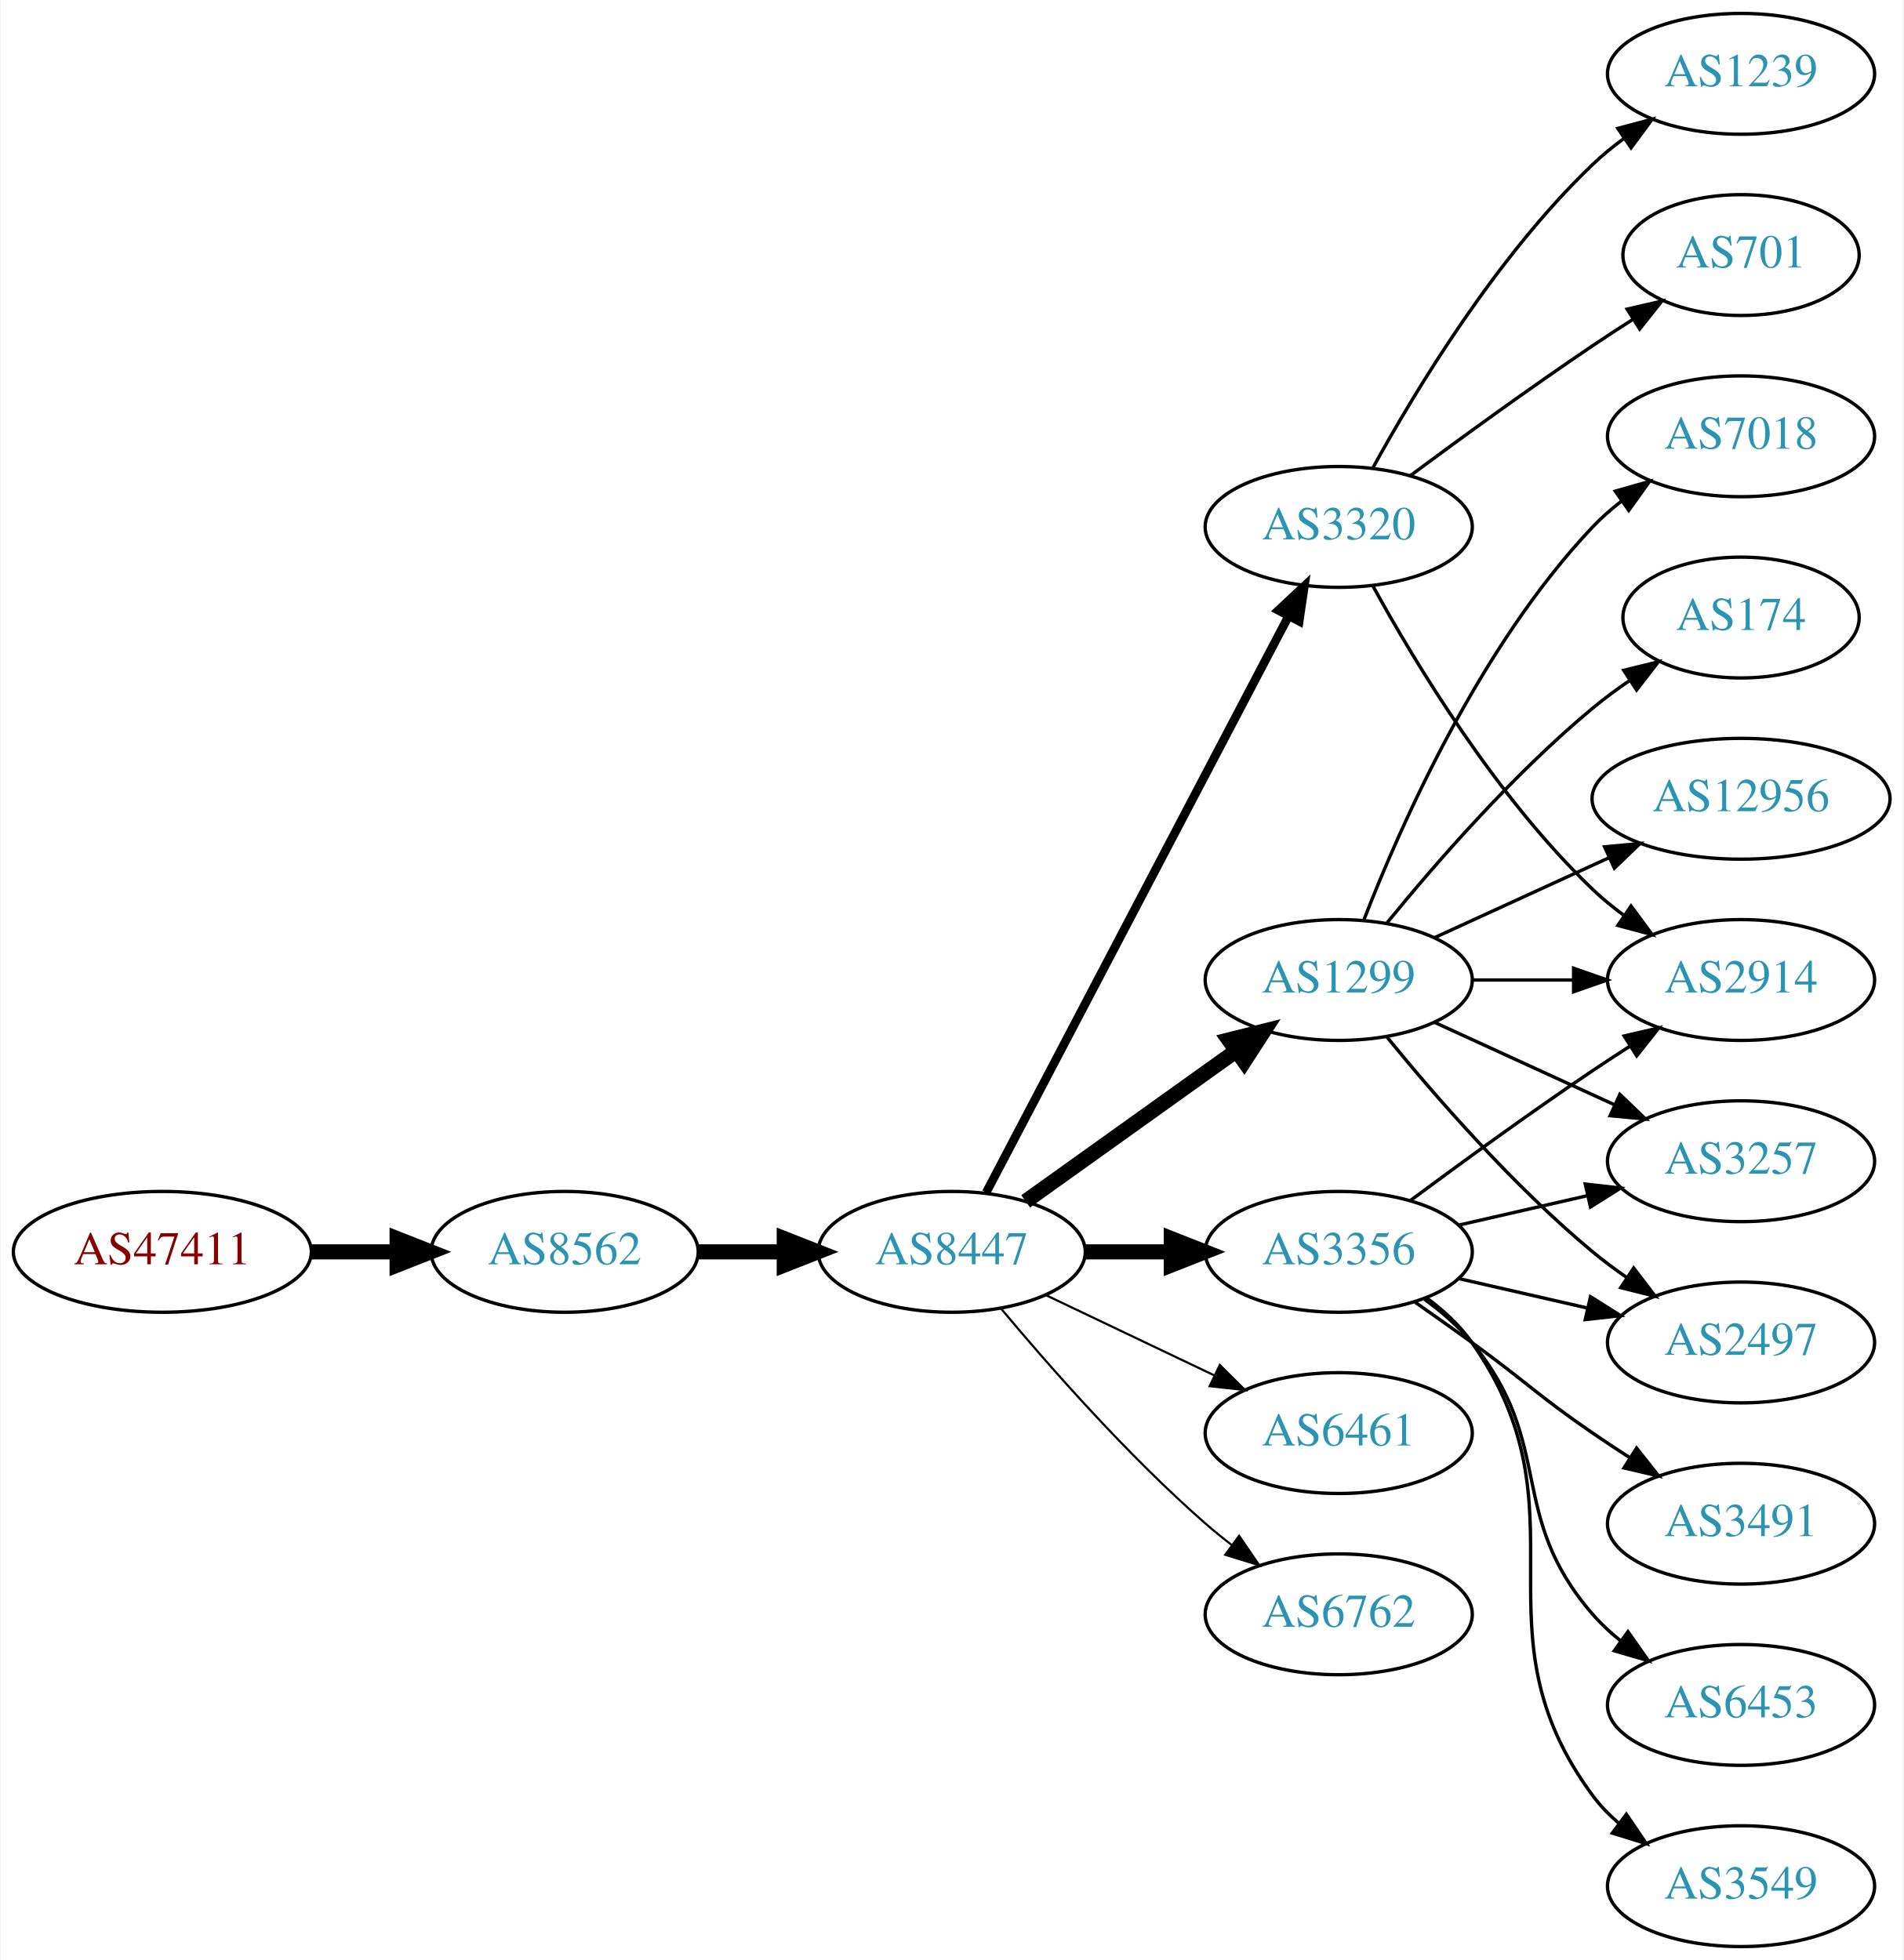
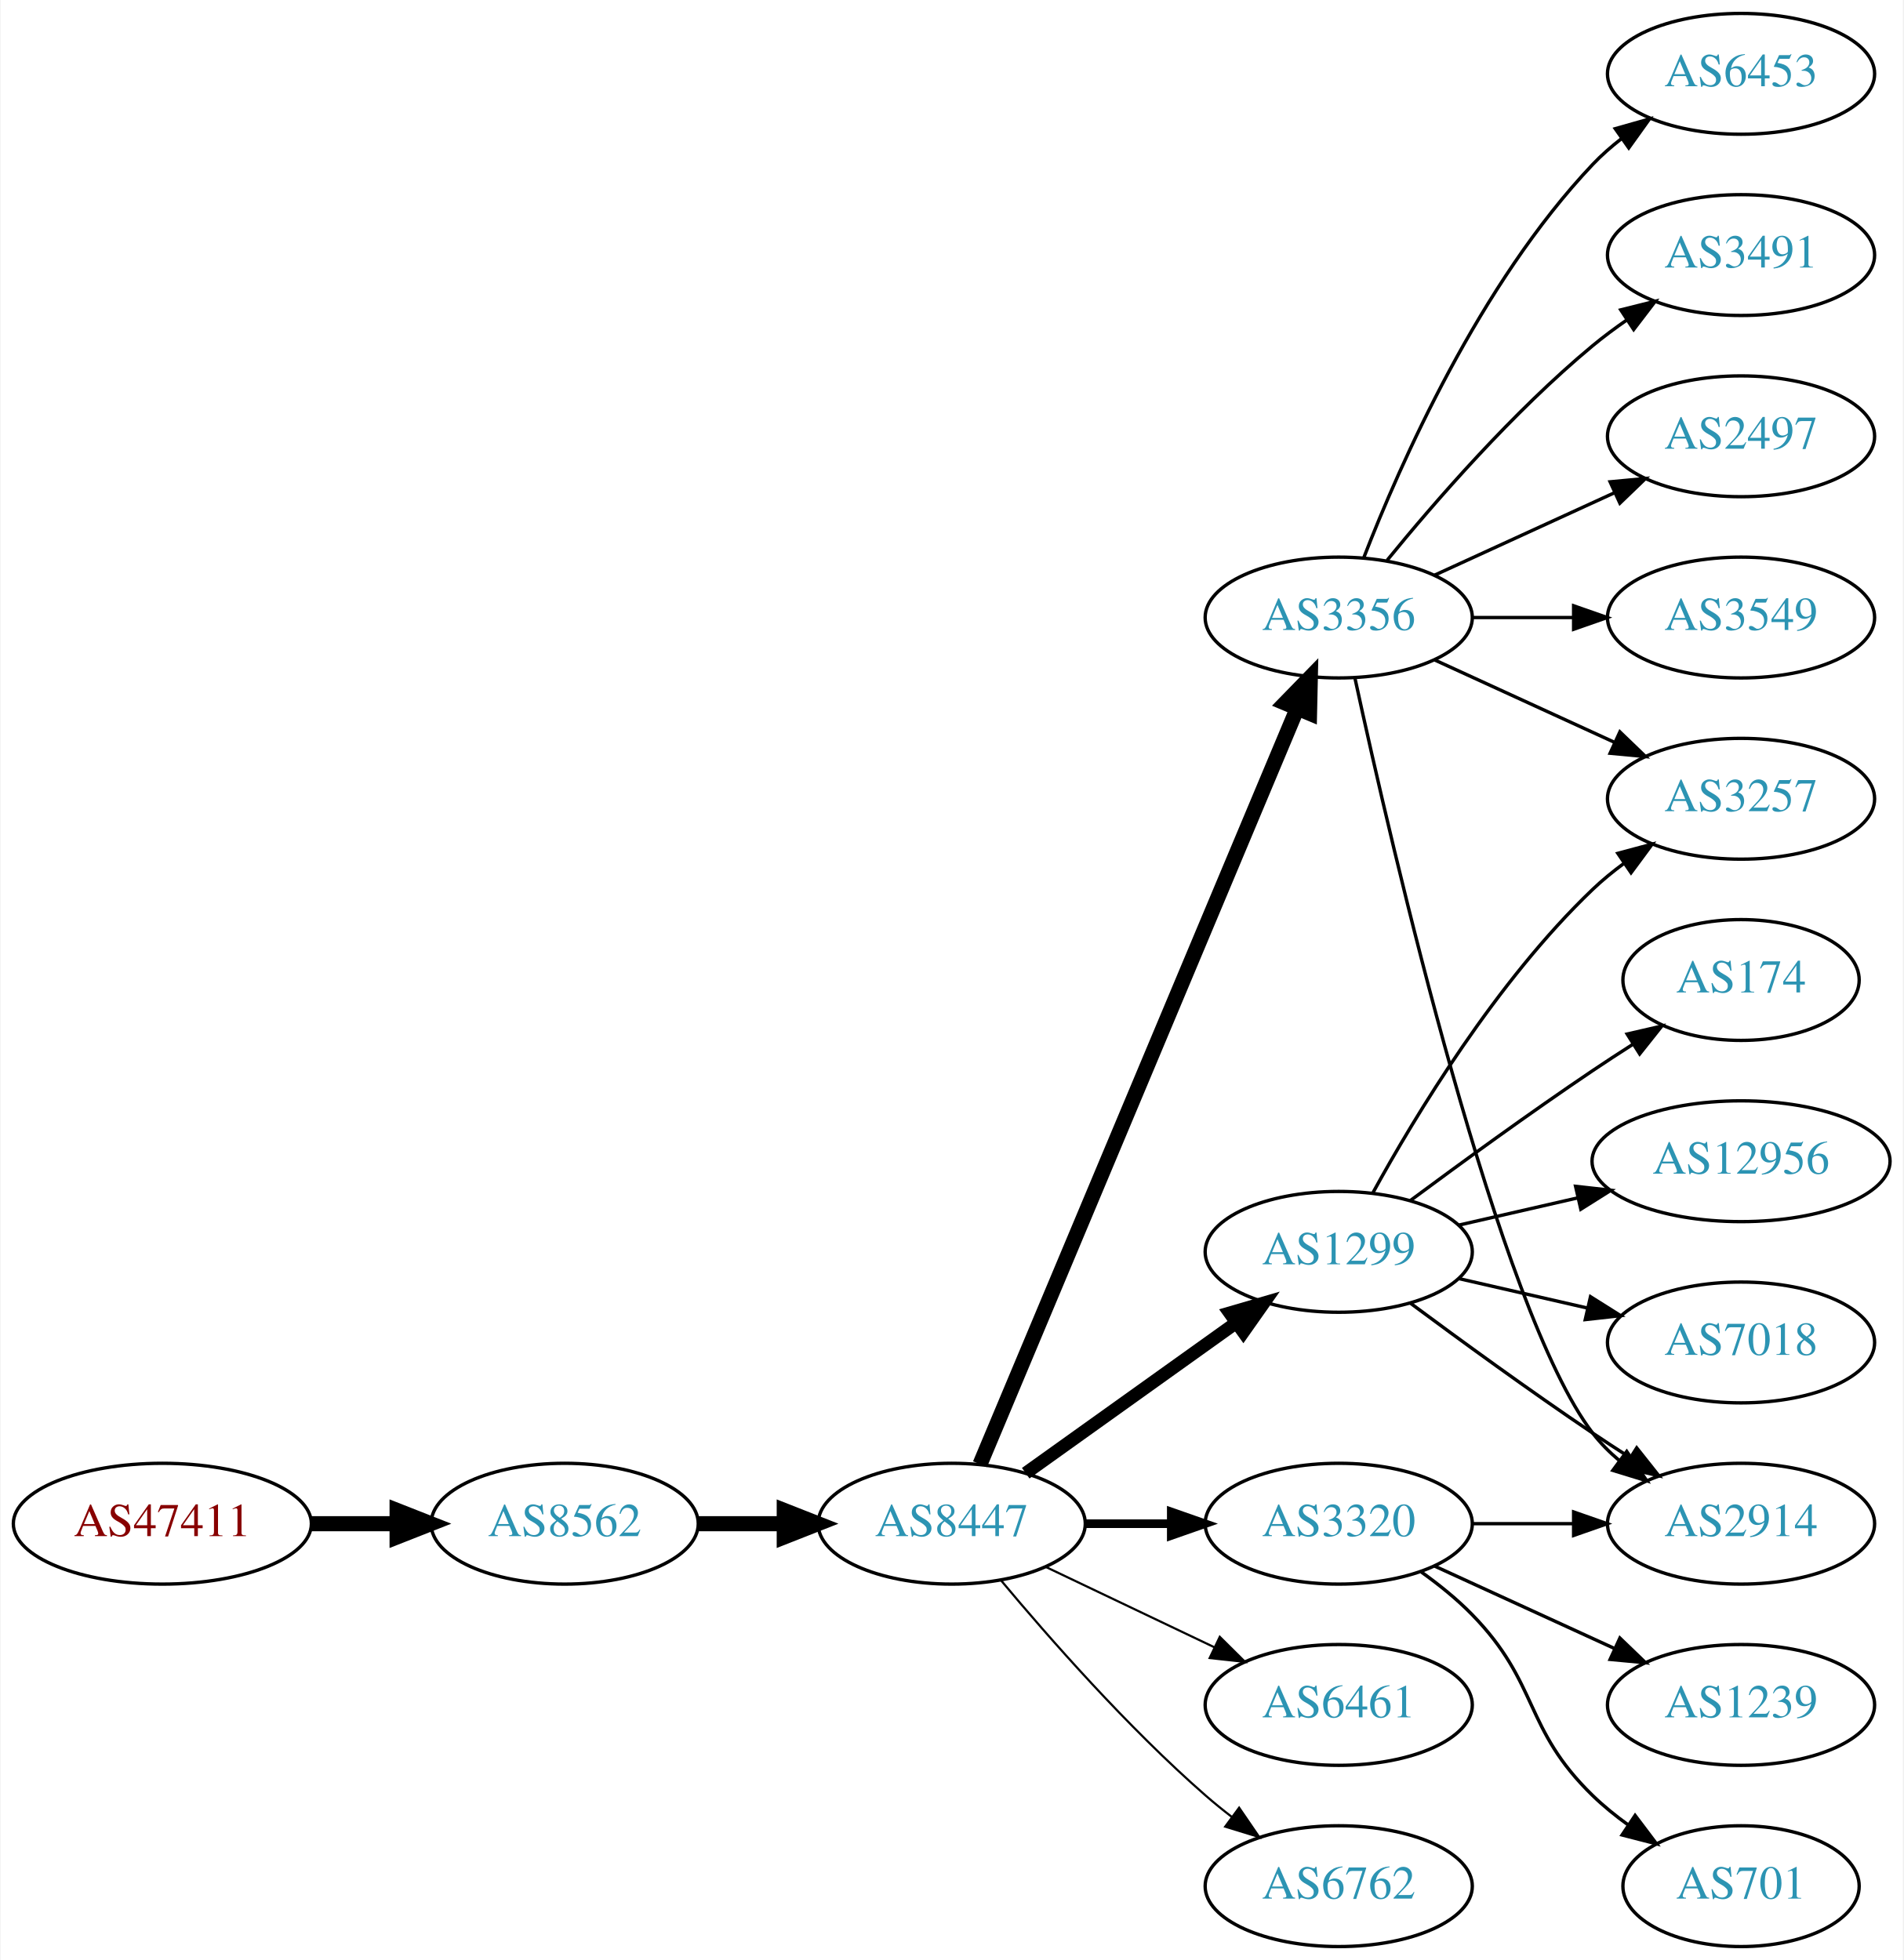
<svg xmlns="http://www.w3.org/2000/svg" xmlns:xlink="http://www.w3.org/1999/xlink" width="567pt" height="584pt" viewBox="0.00 0.00 566.66 584.00">
  <g id="graph0" class="graph" transform="scale(1 1) rotate(0) translate(4 580)">
    <polygon fill="white" stroke="none" points="-4,4 -4,-580 562.663,-580 562.663,4 -4,4" />
    <g id="node1" class="node">
      <g id="a_node1">
        <a xlink:href="/asn/47411" xlink:title="AS47411 ~ Kremsmueller Industrieanlagenbau KG [AT]">
-           <ellipse fill="#ffffff" stroke="black" cx="44.196" cy="-207" rx="44.393" ry="18" />
-           <text text-anchor="middle" x="44.196" y="-203.3" font-family="Times,serif" font-size="14.00" fill="#880000">AS47411</text>
+           <ellipse fill="#ffffff" stroke="black" cx="44.196" cy="-126" rx="44.393" ry="18" />
+           <text text-anchor="middle" x="44.196" y="-122.3" font-family="Times,serif" font-size="14.00" fill="#880000">AS47411</text>
        </a>
      </g>
    </g>
    <g id="node2" class="node">
      <g id="a_node2">
        <a xlink:href="/asn/8562" xlink:title="AS8562 ~ A1 Telekom Austria AG [AT]">
-           <ellipse fill="#ffffff" stroke="black" cx="164.039" cy="-207" rx="39.794" ry="18" />
-           <text text-anchor="middle" x="164.039" y="-203.3" font-family="Times,serif" font-size="14.00" fill="#2c94b3">AS8562</text>
+           <ellipse fill="#ffffff" stroke="black" cx="164.039" cy="-126" rx="39.794" ry="18" />
+           <text text-anchor="middle" x="164.039" y="-122.3" font-family="Times,serif" font-size="14.00" fill="#2c94b3">AS8562</text>
        </a>
      </g>
    </g>
    <g id="edge1" class="edge">
-       <path fill="none" stroke="black" stroke-width="4.5" d="M88.407,-207C96.72,-207 105.482,-207 113.965,-207" />
-       <polygon fill="black" stroke="black" stroke-width="4.5" points="114.123,-210.938 124.123,-207 114.123,-203.063 114.123,-210.938" />
+       <path fill="none" stroke="black" stroke-width="4.5" d="M88.407,-126C96.72,-126 105.482,-126 113.965,-126" />
+       <polygon fill="black" stroke="black" stroke-width="4.5" points="114.123,-129.938 124.123,-126 114.123,-122.063 114.123,-129.938" />
    </g>
    <g id="node3" class="node">
      <g id="a_node3">
        <a xlink:href="/asn/8447" xlink:title="AS8447 ~ A1 Telekom Austria AG [AT]">
-           <ellipse fill="#ffffff" stroke="black" cx="279.332" cy="-207" rx="39.794" ry="18" />
-           <text text-anchor="middle" x="279.332" y="-203.3" font-family="Times,serif" font-size="14.00" fill="#2c94b3">AS8447</text>
+           <ellipse fill="#ffffff" stroke="black" cx="279.332" cy="-126" rx="39.794" ry="18" />
+           <text text-anchor="middle" x="279.332" y="-122.3" font-family="Times,serif" font-size="14.00" fill="#2c94b3">AS8447</text>
        </a>
      </g>
    </g>
    <g id="edge2" class="edge">
-       <path fill="none" stroke="black" stroke-width="4.5" d="M203.711,-207C211.914,-207 220.678,-207 229.21,-207" />
-       <polygon fill="black" stroke="black" stroke-width="4.5" points="229.449,-210.938 239.449,-207 229.449,-203.063 229.449,-210.938" />
+       <path fill="none" stroke="black" stroke-width="4.5" d="M203.711,-126C211.914,-126 220.678,-126 229.21,-126" />
+       <polygon fill="black" stroke="black" stroke-width="4.5" points="229.449,-129.938 239.449,-126 229.449,-122.063 229.449,-129.938" />
    </g>
    <g id="node4" class="node">
      <g id="a_node4">
-         <a xlink:href="/asn/1299" xlink:title="AS1299 ~ Telia Carrier [EU]">
-           <ellipse fill="#ffffff" stroke="black" cx="394.625" cy="-288" rx="39.794" ry="18" />
-           <text text-anchor="middle" x="394.625" y="-284.3" font-family="Times,serif" font-size="14.00" fill="#2c94b3">AS1299</text>
+         <a xlink:href="/asn/3356" xlink:title="AS3356 ~ Level 3 Parent, LLC [US]">
+           <ellipse fill="#ffffff" stroke="black" cx="394.625" cy="-396" rx="39.794" ry="18" />
+           <text text-anchor="middle" x="394.625" y="-392.3" font-family="Times,serif" font-size="14.00" fill="#2c94b3">AS3356</text>
        </a>
      </g>
    </g>
    <g id="edge3" class="edge">
-       <path fill="none" stroke="black" stroke-width="4.5" d="M301.376,-222.046C318.99,-234.639 344.329,-252.755 363.994,-266.816" />
-       <polygon fill="black" stroke="black" stroke-width="4.5" points="361.884,-270.147 372.309,-272.76 366.464,-263.741 361.884,-270.147" />
+       <path fill="none" stroke="black" stroke-width="4.5" d="M287.765,-143.715C307.09,-189.771 359.013,-313.514 382.186,-368.739" />
+       <polygon fill="black" stroke="black" stroke-width="4.5" points="378.664,-370.522 386.164,-378.219 385.925,-367.475 378.664,-370.522" />
    </g>
    <g id="node5" class="node">
      <g id="a_node5">
-         <a xlink:href="/asn/3320" xlink:title="AS3320 ~ DTAG [DE]">
-           <ellipse fill="#ffffff" stroke="black" cx="394.625" cy="-423" rx="39.794" ry="18" />
-           <text text-anchor="middle" x="394.625" y="-419.3" font-family="Times,serif" font-size="14.00" fill="#2c94b3">AS3320</text>
+         <a xlink:href="/asn/1299" xlink:title="AS1299 ~ Telia Carrier [EU]">
+           <ellipse fill="#ffffff" stroke="black" cx="394.625" cy="-207" rx="39.794" ry="18" />
+           <text text-anchor="middle" x="394.625" y="-203.3" font-family="Times,serif" font-size="14.00" fill="#2c94b3">AS1299</text>
        </a>
      </g>
    </g>
    <g id="edge4" class="edge">
-       <path fill="none" stroke="black" stroke-width="2.571" d="M289.603,-224.676C309.444,-262.505 356.122,-351.499 379.609,-396.278" />
-       <polygon fill="black" stroke="black" stroke-width="2.571" points="376.64,-398.152 384.384,-405.383 382.839,-394.901 376.64,-398.152" />
+       <path fill="none" stroke="black" stroke-width="3.857" d="M301.376,-141.046C318.99,-153.639 344.329,-171.755 363.994,-185.816" />
+       <polygon fill="black" stroke="black" stroke-width="3.857" points="362.138,-188.791 372.309,-191.76 366.21,-183.097 362.138,-188.791" />
    </g>
    <g id="node6" class="node">
      <g id="a_node6">
-         <a xlink:href="/asn/6461" xlink:title="AS6461 ~ Zayo Bandwidth [US]">
-           <ellipse fill="#ffffff" stroke="black" cx="394.625" cy="-153" rx="39.794" ry="18" />
-           <text text-anchor="middle" x="394.625" y="-149.3" font-family="Times,serif" font-size="14.00" fill="#2c94b3">AS6461</text>
+         <a xlink:href="/asn/3320" xlink:title="AS3320 ~ DTAG [DE]">
+           <ellipse fill="#ffffff" stroke="black" cx="394.625" cy="-126" rx="39.794" ry="18" />
+           <text text-anchor="middle" x="394.625" y="-122.3" font-family="Times,serif" font-size="14.00" fill="#2c94b3">AS3320</text>
        </a>
      </g>
    </g>
    <g id="edge5" class="edge">
-       <path fill="none" stroke="black" stroke-width="0.643" d="M307.468,-194.066C322.462,-186.919 341.283,-177.948 357.506,-170.215" />
-       <polygon fill="black" stroke="black" stroke-width="0.643" points="359.188,-173.291 366.71,-165.829 356.177,-166.972 359.188,-173.291" />
+       <path fill="none" stroke="black" stroke-width="2.571" d="M319.004,-126C327.207,-126 335.971,-126 344.503,-126" />
+       <polygon fill="black" stroke="black" stroke-width="2.571" points="344.742,-129.5 354.742,-126 344.742,-122.5 344.742,-129.5" />
    </g>
    <g id="node7" class="node">
      <g id="a_node7">
-         <a xlink:href="/asn/3356" xlink:title="AS3356 ~ Level 3 Parent, LLC [US]">
-           <ellipse fill="#ffffff" stroke="black" cx="394.625" cy="-207" rx="39.794" ry="18" />
-           <text text-anchor="middle" x="394.625" y="-203.3" font-family="Times,serif" font-size="14.00" fill="#2c94b3">AS3356</text>
+         <a xlink:href="/asn/6461" xlink:title="AS6461 ~ Zayo Bandwidth [US]">
+           <ellipse fill="#ffffff" stroke="black" cx="394.625" cy="-72" rx="39.794" ry="18" />
+           <text text-anchor="middle" x="394.625" y="-68.3" font-family="Times,serif" font-size="14.00" fill="#2c94b3">AS6461</text>
        </a>
      </g>
    </g>
    <g id="edge6" class="edge">
-       <path fill="none" stroke="black" stroke-width="4.5" d="M319.004,-207C327.207,-207 335.971,-207 344.503,-207" />
-       <polygon fill="black" stroke="black" stroke-width="4.5" points="344.742,-210.938 354.742,-207 344.742,-203.063 344.742,-210.938" />
+       <path fill="none" stroke="black" stroke-width="0.643" d="M307.468,-113.066C322.462,-105.919 341.283,-96.948 357.506,-89.215" />
+       <polygon fill="black" stroke="black" stroke-width="0.643" points="359.188,-92.291 366.71,-84.829 356.177,-85.972 359.188,-92.291" />
    </g>
    <g id="node8" class="node">
      <g id="a_node8">
        <a xlink:href="/asn/6762" xlink:title="AS6762 ~ TELECOM ITALIA SPARKLE S.p.A. [IT]">
-           <ellipse fill="#ffffff" stroke="black" cx="394.625" cy="-99" rx="39.794" ry="18" />
-           <text text-anchor="middle" x="394.625" y="-95.3" font-family="Times,serif" font-size="14.00" fill="#2c94b3">AS6762</text>
+           <ellipse fill="#ffffff" stroke="black" cx="394.625" cy="-18" rx="39.794" ry="18" />
+           <text text-anchor="middle" x="394.625" y="-14.3" font-family="Times,serif" font-size="14.00" fill="#2c94b3">AS6762</text>
        </a>
      </g>
    </g>
    <g id="edge7" class="edge">
-       <path fill="none" stroke="black" stroke-width="0.643" d="M293.962,-190.183C308.244,-173.071 331.791,-146.255 354.978,-126 357.444,-123.846 360.082,-121.706 362.78,-119.628" />
-       <polygon fill="black" stroke="black" stroke-width="0.643" points="364.953,-122.375 370.934,-113.63 360.805,-116.736 364.953,-122.375" />
+       <path fill="none" stroke="black" stroke-width="0.643" d="M293.962,-109.183C308.244,-92.071 331.791,-65.255 354.978,-45 357.444,-42.846 360.082,-40.706 362.78,-38.628" />
+       <polygon fill="black" stroke="black" stroke-width="0.643" points="364.953,-41.375 370.934,-32.63 360.805,-35.736 364.953,-41.375" />
    </g>
    <g id="node9" class="node">
      <g id="a_node9">
-         <a xlink:href="/asn/2914" xlink:title="AS2914 ~ NTT America, Inc. [US]">
-           <ellipse fill="#ffffff" stroke="black" cx="514.467" cy="-288" rx="39.794" ry="18" />
-           <text text-anchor="middle" x="514.467" y="-284.3" font-family="Times,serif" font-size="14.00" fill="#2c94b3">AS2914</text>
-         </a>
-       </g>
-     </g>
-     <g id="edge16" class="edge">
-       <path fill="none" stroke="black" d="M434.537,-288C444.091,-288 454.44,-288 464.403,-288" />
-       <polygon fill="black" stroke="black" points="464.595,-291.5 474.595,-288 464.595,-284.5 464.595,-291.5" />
+         <a xlink:href="/asn/3491" xlink:title="AS3491 ~ PCCW Global, Inc. [US]">
+           <ellipse fill="#ffffff" stroke="black" cx="514.467" cy="-504" rx="39.794" ry="18" />
+           <text text-anchor="middle" x="514.467" y="-500.3" font-family="Times,serif" font-size="14.00" fill="#2c94b3">AS3491</text>
+         </a>
+       </g>
+     </g>
+     <g id="edge8" class="edge">
+       <path fill="none" stroke="black" d="M409.044,-413.065C423.158,-430.375 446.573,-457.345 470.271,-477 473.487,-479.668 476.988,-482.27 480.558,-484.741" />
+       <polygon fill="black" stroke="black" points="478.636,-487.666 488.915,-490.236 482.482,-481.817 478.636,-487.666" />
+     </g>
+     <g id="node10" class="node">
+       <g id="a_node10">
+         <a xlink:href="/asn/3257" xlink:title="AS3257 ~ GTT [DE]">
+           <ellipse fill="#ffffff" stroke="black" cx="514.467" cy="-342" rx="39.794" ry="18" />
+           <text text-anchor="middle" x="514.467" y="-338.3" font-family="Times,serif" font-size="14.00" fill="#2c94b3">AS3257</text>
+         </a>
+       </g>
+     </g>
+     <g id="edge9" class="edge">
+       <path fill="none" stroke="black" d="M423.253,-383.339C439.21,-376.027 459.481,-366.739 476.764,-358.819" />
+       <polygon fill="black" stroke="black" points="478.378,-361.929 486.011,-354.581 475.462,-355.565 478.378,-361.929" />
+     </g>
+     <g id="node11" class="node">
+       <g id="a_node11">
+         <a xlink:href="/asn/2497" xlink:title="AS2497 ~ Internet Initiative Japan Inc. [JP]">
+           <ellipse fill="#ffffff" stroke="black" cx="514.467" cy="-450" rx="39.794" ry="18" />
+           <text text-anchor="middle" x="514.467" y="-446.3" font-family="Times,serif" font-size="14.00" fill="#2c94b3">AS2497</text>
+         </a>
+       </g>
+     </g>
+     <g id="edge10" class="edge">
+       <path fill="none" stroke="black" d="M423.253,-408.661C439.21,-415.973 459.481,-425.261 476.764,-433.181" />
+       <polygon fill="black" stroke="black" points="475.462,-436.435 486.011,-437.419 478.378,-430.071 475.462,-436.435" />
    </g>
    <g id="node12" class="node">
      <g id="a_node12">
-         <a xlink:href="/asn/174" xlink:title="AS174 ~ Cogent Communications [US]">
-           <ellipse fill="#ffffff" stroke="black" cx="514.467" cy="-396" rx="35.194" ry="18" />
-           <text text-anchor="middle" x="514.467" y="-392.3" font-family="Times,serif" font-size="14.00" fill="#2c94b3">AS174</text>
+         <a xlink:href="/asn/2914" xlink:title="AS2914 ~ NTT America, Inc. [US]">
+           <ellipse fill="#ffffff" stroke="black" cx="514.467" cy="-126" rx="39.794" ry="18" />
+           <text text-anchor="middle" x="514.467" y="-122.3" font-family="Times,serif" font-size="14.00" fill="#2c94b3">AS2914</text>
        </a>
      </g>
    </g>
    <g id="edge11" class="edge">
-       <path fill="none" stroke="black" d="M409.044,-305.065C423.158,-322.375 446.573,-349.345 470.271,-369 473.734,-371.872 477.527,-374.669 481.381,-377.308" />
-       <polygon fill="black" stroke="black" points="479.524,-380.275 489.814,-382.797 483.343,-374.408 479.524,-380.275" />
+       <path fill="none" stroke="black" d="M399.486,-377.775C410.354,-327.729 442.241,-189.484 470.271,-153 472.561,-150.019 475.281,-147.284 478.225,-144.795" />
+       <polygon fill="black" stroke="black" points="480.419,-147.527 486.402,-138.782 476.272,-141.887 480.419,-147.527" />
    </g>
    <g id="node13" class="node">
      <g id="a_node13">
-         <a xlink:href="/asn/12956" xlink:title="AS12956 ~ TELXIUS [ES]">
-           <ellipse fill="#ffffff" stroke="black" cx="514.467" cy="-342" rx="44.393" ry="18" />
-           <text text-anchor="middle" x="514.467" y="-338.3" font-family="Times,serif" font-size="14.00" fill="#2c94b3">AS12956</text>
+         <a xlink:href="/asn/3549" xlink:title="AS3549 ~ Level 3 Parent, LLC [US]">
+           <ellipse fill="#ffffff" stroke="black" cx="514.467" cy="-396" rx="39.794" ry="18" />
+           <text text-anchor="middle" x="514.467" y="-392.3" font-family="Times,serif" font-size="14.00" fill="#2c94b3">AS3549</text>
        </a>
      </g>
    </g>
    <g id="edge12" class="edge">
-       <path fill="none" stroke="black" d="M423.253,-300.661C438.751,-307.762 458.318,-316.728 475.264,-324.494" />
-       <polygon fill="black" stroke="black" points="473.818,-327.681 484.367,-328.665 476.734,-321.317 473.818,-327.681" />
+       <path fill="none" stroke="black" d="M434.537,-396C444.091,-396 454.44,-396 464.403,-396" />
+       <polygon fill="black" stroke="black" points="464.595,-399.5 474.595,-396 464.595,-392.5 464.595,-399.5" />
    </g>
    <g id="node14" class="node">
      <g id="a_node14">
-         <a xlink:href="/asn/2497" xlink:title="AS2497 ~ Internet Initiative Japan Inc. [JP]">
-           <ellipse fill="#ffffff" stroke="black" cx="514.467" cy="-180" rx="39.794" ry="18" />
-           <text text-anchor="middle" x="514.467" y="-176.3" font-family="Times,serif" font-size="14.00" fill="#2c94b3">AS2497</text>
+         <a xlink:href="/asn/6453" xlink:title="AS6453 ~ TATA COMMUNICATIONS (AMERICA) INC [US]">
+           <ellipse fill="#ffffff" stroke="black" cx="514.467" cy="-558" rx="39.794" ry="18" />
+           <text text-anchor="middle" x="514.467" y="-554.3" font-family="Times,serif" font-size="14.00" fill="#2c94b3">AS6453</text>
        </a>
      </g>
    </g>
    <g id="edge13" class="edge">
-       <path fill="none" stroke="black" d="M409.044,-270.935C423.158,-253.625 446.573,-226.655 470.271,-207 473.487,-204.332 476.988,-201.73 480.558,-199.259" />
-       <polygon fill="black" stroke="black" points="482.482,-202.183 488.915,-193.764 478.636,-196.334 482.482,-202.183" />
+       <path fill="none" stroke="black" d="M402.148,-413.994C412.898,-441.728 436.555,-495.429 470.271,-531 472.857,-533.728 475.774,-536.294 478.843,-538.677" />
+       <polygon fill="black" stroke="black" points="476.997,-541.658 487.191,-544.543 481.021,-535.93 476.997,-541.658" />
+     </g>
+     <g id="edge16" class="edge">
+       <path fill="none" stroke="black" d="M404.866,-224.713C417.411,-247.561 441.588,-287.611 470.271,-315 473.139,-317.739 476.328,-320.347 479.637,-322.785" />
+       <polygon fill="black" stroke="black" points="477.761,-325.742 487.996,-328.477 481.7,-319.956 477.761,-325.742" />
+     </g>
+     <g id="edge14" class="edge">
+       <path fill="none" stroke="black" d="M415.955,-191.723C430.817,-180.696 451.562,-165.593 470.271,-153 473.82,-150.611 477.57,-148.161 481.319,-145.758" />
+       <polygon fill="black" stroke="black" points="483.387,-148.591 489.967,-140.288 479.645,-142.675 483.387,-148.591" />
    </g>
    <g id="node15" class="node">
      <g id="a_node15">
-         <a xlink:href="/asn/7018" xlink:title="AS7018 ~ AT&amp;T Services, Inc. [US]">
-           <ellipse fill="#ffffff" stroke="black" cx="514.467" cy="-450" rx="39.794" ry="18" />
-           <text text-anchor="middle" x="514.467" y="-446.3" font-family="Times,serif" font-size="14.00" fill="#2c94b3">AS7018</text>
-         </a>
-       </g>
-     </g>
-     <g id="edge14" class="edge">
-       <path fill="none" stroke="black" d="M402.148,-305.994C412.898,-333.728 436.555,-387.429 470.271,-423 472.857,-425.728 475.774,-428.294 478.843,-430.677" />
-       <polygon fill="black" stroke="black" points="476.997,-433.658 487.191,-436.543 481.021,-427.93 476.997,-433.658" />
+         <a xlink:href="/asn/12956" xlink:title="AS12956 ~ TELXIUS [ES]">
+           <ellipse fill="#ffffff" stroke="black" cx="514.467" cy="-234" rx="44.393" ry="18" />
+           <text text-anchor="middle" x="514.467" y="-230.3" font-family="Times,serif" font-size="14.00" fill="#2c94b3">AS12956</text>
+         </a>
+       </g>
+     </g>
+     <g id="edge15" class="edge">
+       <path fill="none" stroke="black" d="M430.344,-214.955C441.482,-217.507 454.018,-220.379 465.911,-223.104" />
+       <polygon fill="black" stroke="black" points="465.176,-226.526 475.705,-225.348 466.739,-219.703 465.176,-226.526" />
    </g>
    <g id="node16" class="node">
      <g id="a_node16">
-         <a xlink:href="/asn/3257" xlink:title="AS3257 ~ GTT [DE]">
-           <ellipse fill="#ffffff" stroke="black" cx="514.467" cy="-234" rx="39.794" ry="18" />
-           <text text-anchor="middle" x="514.467" y="-230.3" font-family="Times,serif" font-size="14.00" fill="#2c94b3">AS3257</text>
-         </a>
-       </g>
-     </g>
-     <g id="edge15" class="edge">
-       <path fill="none" stroke="black" d="M423.253,-275.339C439.21,-268.027 459.481,-258.739 476.764,-250.819" />
-       <polygon fill="black" stroke="black" points="478.378,-253.929 486.011,-246.581 475.462,-247.565 478.378,-253.929" />
-     </g>
-     <g id="edge8" class="edge">
-       <path fill="none" stroke="black" d="M404.866,-405.287C417.411,-382.439 441.588,-342.389 470.271,-315 473.139,-312.261 476.328,-309.653 479.637,-307.215" />
-       <polygon fill="black" stroke="black" points="481.7,-310.044 487.996,-301.523 477.761,-304.258 481.7,-310.044" />
-     </g>
-     <g id="node10" class="node">
-       <g id="a_node10">
-         <a xlink:href="/asn/701" xlink:title="AS701 ~ UUNET [US]">
-           <ellipse fill="#ffffff" stroke="black" cx="514.467" cy="-504" rx="35.194" ry="18" />
-           <text text-anchor="middle" x="514.467" y="-500.3" font-family="Times,serif" font-size="14.00" fill="#2c94b3">AS701</text>
-         </a>
-       </g>
-     </g>
-     <g id="edge9" class="edge">
-       <path fill="none" stroke="black" d="M415.955,-438.277C430.817,-449.304 451.562,-464.407 470.271,-477 474.088,-479.569 478.138,-482.21 482.169,-484.786" />
-       <polygon fill="black" stroke="black" points="480.538,-487.895 490.863,-490.271 484.273,-481.975 480.538,-487.895" />
-     </g>
-     <g id="node11" class="node">
-       <g id="a_node11">
-         <a xlink:href="/asn/1239" xlink:title="AS1239 ~ Sprint [US]">
-           <ellipse fill="#ffffff" stroke="black" cx="514.467" cy="-558" rx="39.794" ry="18" />
-           <text text-anchor="middle" x="514.467" y="-554.3" font-family="Times,serif" font-size="14.00" fill="#2c94b3">AS1239</text>
-         </a>
-       </g>
-     </g>
-     <g id="edge10" class="edge">
-       <path fill="none" stroke="black" d="M404.866,-440.713C417.411,-463.561 441.588,-503.611 470.271,-531 473.139,-533.739 476.328,-536.347 479.637,-538.785" />
-       <polygon fill="black" stroke="black" points="477.761,-541.742 487.996,-544.477 481.7,-535.956 477.761,-541.742" />
+         <a xlink:href="/asn/7018" xlink:title="AS7018 ~ AT&amp;T Services, Inc. [US]">
+           <ellipse fill="#ffffff" stroke="black" cx="514.467" cy="-180" rx="39.794" ry="18" />
+           <text text-anchor="middle" x="514.467" y="-176.3" font-family="Times,serif" font-size="14.00" fill="#2c94b3">AS7018</text>
+         </a>
+       </g>
    </g>
    <g id="edge17" class="edge">
-       <path fill="none" stroke="black" d="M415.955,-222.277C430.817,-233.304 451.562,-248.407 470.271,-261 473.82,-263.389 477.57,-265.839 481.319,-268.242" />
-       <polygon fill="black" stroke="black" points="479.645,-271.325 489.967,-273.712 483.387,-265.409 479.645,-271.325" />
-     </g>
-     <g id="edge18" class="edge">
      <path fill="none" stroke="black" d="M430.344,-199.045C442.344,-196.296 455.965,-193.175 468.657,-190.267" />
      <polygon fill="black" stroke="black" points="469.623,-193.636 478.589,-187.991 468.06,-186.813 469.623,-193.636" />
    </g>
-     <g id="edge22" class="edge">
-       <path fill="none" stroke="black" d="M430.344,-214.955C442.344,-217.704 455.965,-220.825 468.657,-223.733" />
-       <polygon fill="black" stroke="black" points="468.06,-227.187 478.589,-226.009 469.623,-220.364 468.06,-227.187" />
-     </g>
    <g id="node17" class="node">
      <g id="a_node17">
-         <a xlink:href="/asn/3491" xlink:title="AS3491 ~ PCCW Global, Inc. [US]">
-           <ellipse fill="#ffffff" stroke="black" cx="514.467" cy="-126" rx="39.794" ry="18" />
-           <text text-anchor="middle" x="514.467" y="-122.3" font-family="Times,serif" font-size="14.00" fill="#2c94b3">AS3491</text>
-         </a>
-       </g>
-     </g>
-     <g id="edge19" class="edge">
-       <path fill="none" stroke="black" d="M417.382,-191.991C422.916,-188.121 428.835,-183.936 434.271,-180 450.471,-168.271 453.776,-164.311 470.271,-153 473.799,-150.581 477.537,-148.111 481.278,-145.698" />
-       <polygon fill="black" stroke="black" points="483.35,-148.528 489.919,-140.216 479.6,-142.618 483.35,-148.528" />
+         <a xlink:href="/asn/174" xlink:title="AS174 ~ Cogent Communications [US]">
+           <ellipse fill="#ffffff" stroke="black" cx="514.467" cy="-288" rx="35.194" ry="18" />
+           <text text-anchor="middle" x="514.467" y="-284.3" font-family="Times,serif" font-size="14.00" fill="#2c94b3">AS174</text>
+         </a>
+       </g>
+     </g>
+     <g id="edge18" class="edge">
+       <path fill="none" stroke="black" d="M415.955,-222.277C430.817,-233.304 451.562,-248.407 470.271,-261 474.088,-263.569 478.138,-266.21 482.169,-268.786" />
+       <polygon fill="black" stroke="black" points="480.538,-271.895 490.863,-274.271 484.273,-265.975 480.538,-271.895" />
+     </g>
+     <g id="edge21" class="edge">
+       <path fill="none" stroke="black" d="M434.537,-126C444.091,-126 454.44,-126 464.403,-126" />
+       <polygon fill="black" stroke="black" points="464.595,-129.5 474.595,-126 464.595,-122.5 464.595,-129.5" />
    </g>
    <g id="node18" class="node">
      <g id="a_node18">
-         <a xlink:href="/asn/6453" xlink:title="AS6453 ~ TATA COMMUNICATIONS (AMERICA) INC [US]">
-           <ellipse fill="#ffffff" stroke="black" cx="514.467" cy="-72" rx="39.794" ry="18" />
-           <text text-anchor="middle" x="514.467" y="-68.3" font-family="Times,serif" font-size="14.00" fill="#2c94b3">AS6453</text>
-         </a>
-       </g>
-     </g>
-     <g id="edge20" class="edge">
-       <path fill="none" stroke="black" d="M420.205,-192.844C425.3,-189.128 430.313,-184.799 434.271,-180 459.336,-149.606 444.437,-128.742 470.271,-99 472.736,-96.162 475.573,-93.523 478.59,-91.094" />
-       <polygon fill="black" stroke="black" points="480.777,-93.833 486.868,-85.164 476.701,-88.142 480.777,-93.833" />
+         <a xlink:href="/asn/701" xlink:title="AS701 ~ UUNET [US]">
+           <ellipse fill="#ffffff" stroke="black" cx="514.467" cy="-18" rx="35.194" ry="18" />
+           <text text-anchor="middle" x="514.467" y="-14.3" font-family="Times,serif" font-size="14.00" fill="#2c94b3">AS701</text>
+         </a>
+       </g>
+     </g>
+     <g id="edge19" class="edge">
+       <path fill="none" stroke="black" d="M419.219,-111.611C424.475,-107.852 429.806,-103.563 434.271,-99 454.443,-78.383 449.578,-65.094 470.271,-45 473.499,-41.866 477.15,-38.911 480.928,-36.188" />
+       <polygon fill="black" stroke="black" points="482.907,-39.075 489.288,-30.617 479.025,-33.25 482.907,-39.075" />
    </g>
    <g id="node19" class="node">
      <g id="a_node19">
-         <a xlink:href="/asn/3549" xlink:title="AS3549 ~ Level 3 Parent, LLC [US]">
-           <ellipse fill="#ffffff" stroke="black" cx="514.467" cy="-18" rx="39.794" ry="18" />
-           <text text-anchor="middle" x="514.467" y="-14.3" font-family="Times,serif" font-size="14.00" fill="#2c94b3">AS3549</text>
-         </a>
-       </g>
-     </g>
-     <g id="edge21" class="edge">
-       <path fill="none" stroke="black" d="M420.784,-193.284C425.848,-189.545 430.704,-185.096 434.271,-180 469.885,-129.131 433.368,-94.941 470.271,-45 472.505,-41.977 475.187,-39.214 478.108,-36.707" />
-       <polygon fill="black" stroke="black" points="480.303,-39.437 486.252,-30.669 476.134,-33.814 480.303,-39.437" />
+         <a xlink:href="/asn/1239" xlink:title="AS1239 ~ Sprint [US]">
+           <ellipse fill="#ffffff" stroke="black" cx="514.467" cy="-72" rx="39.794" ry="18" />
+           <text text-anchor="middle" x="514.467" y="-68.3" font-family="Times,serif" font-size="14.00" fill="#2c94b3">AS1239</text>
+         </a>
+       </g>
+     </g>
+     <g id="edge20" class="edge">
+       <path fill="none" stroke="black" d="M423.253,-113.339C439.21,-106.027 459.481,-96.739 476.764,-88.819" />
+       <polygon fill="black" stroke="black" points="478.378,-91.929 486.011,-84.581 475.462,-85.565 478.378,-91.929" />
    </g>
  </g>
</svg>
